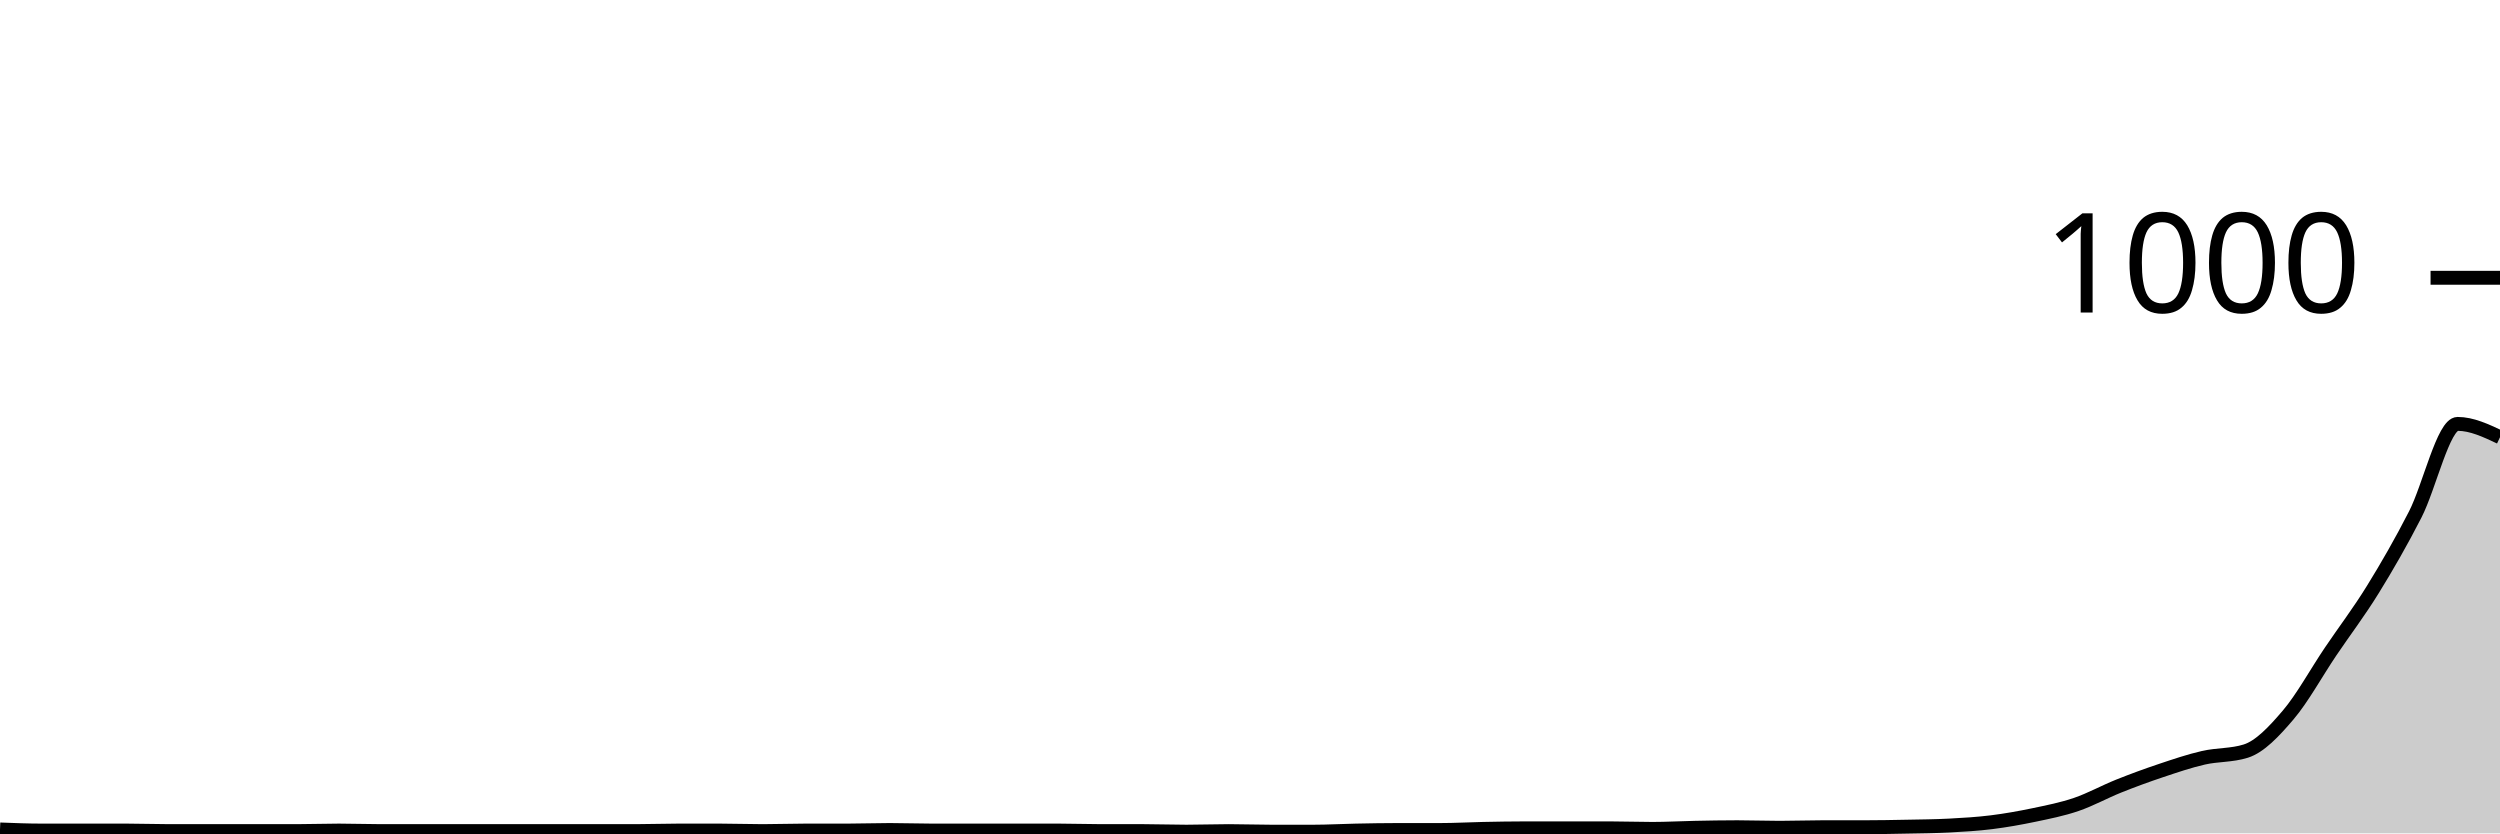
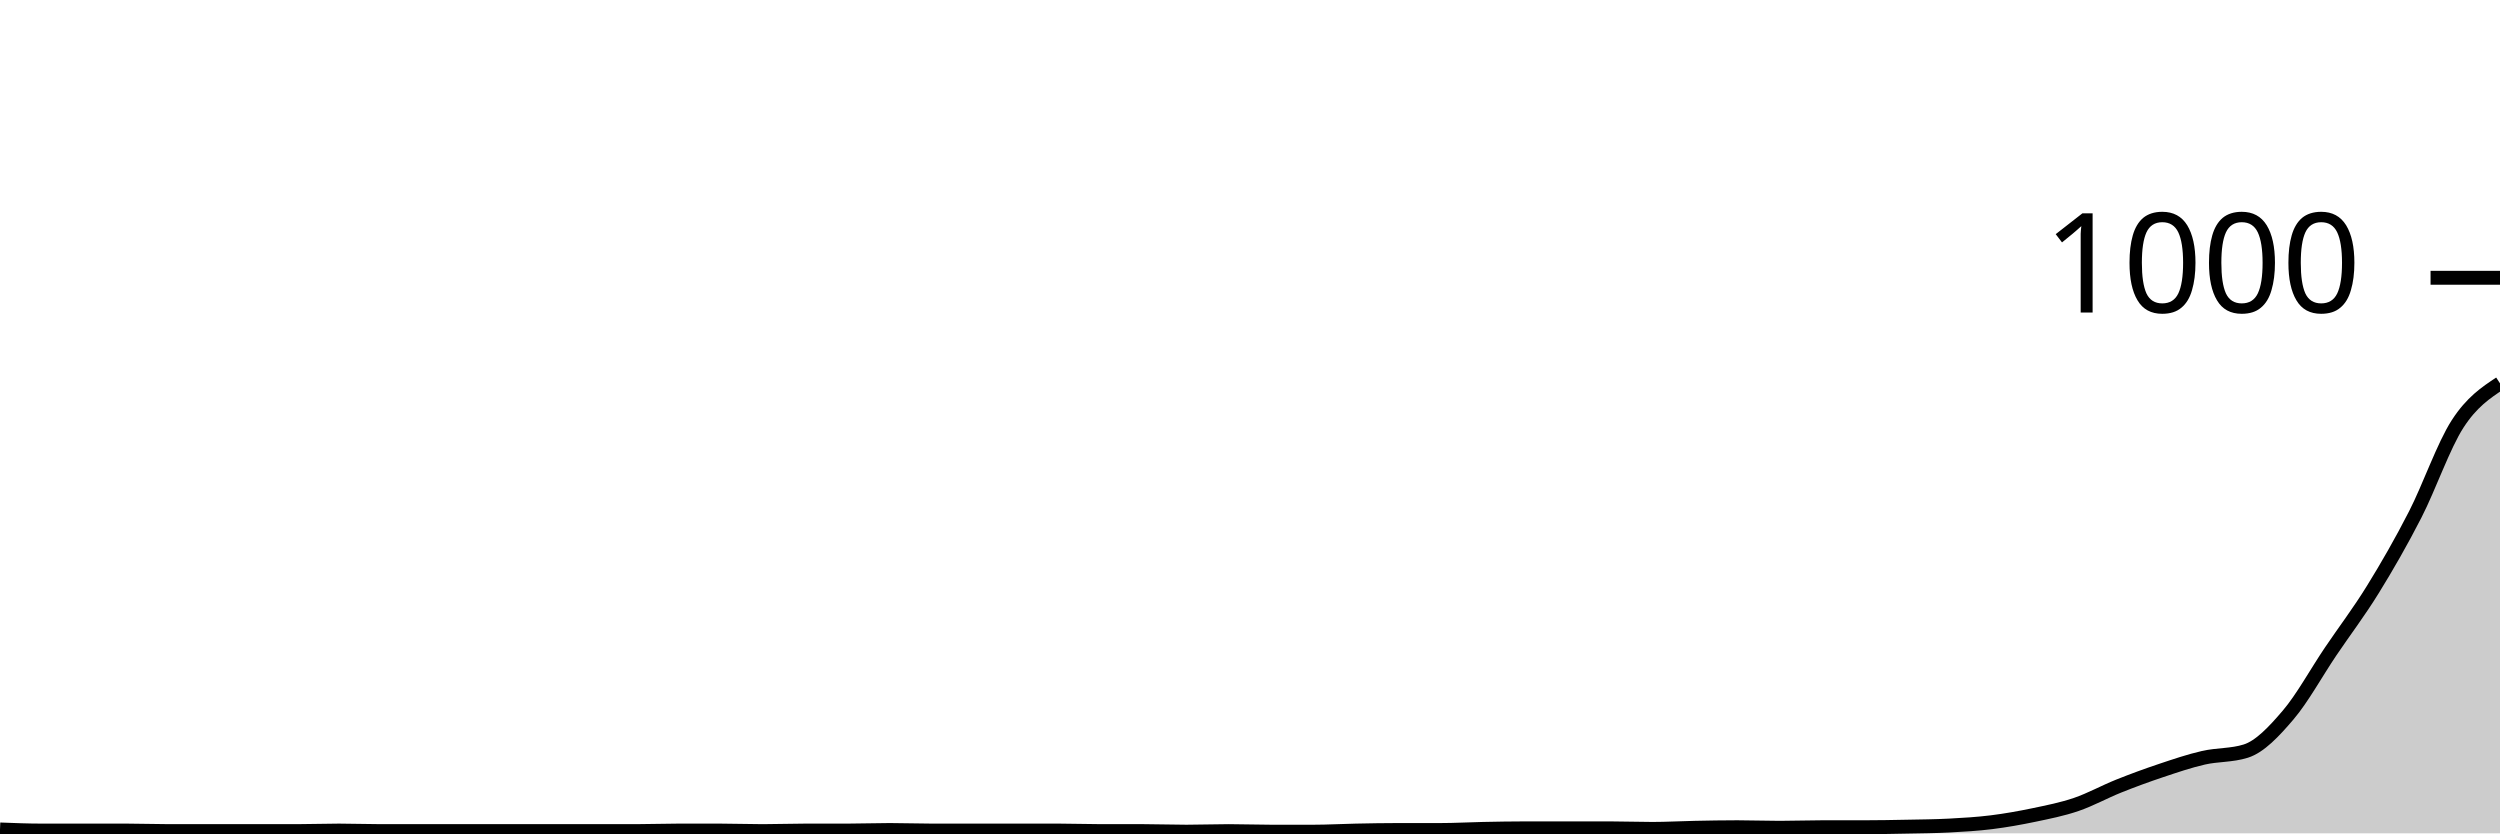
<svg xmlns="http://www.w3.org/2000/svg" viewBox="0 0 180 60">
  <g transform="translate(0,20)">
-     <path class="area" fill="rgba(0, 0, 0, 0.2)" d="M0,39.72C1.017,39.76,2.034,39.8,3.051,39.8C4.068,39.8,5.085,39.8,6.102,39.8C7.119,39.8,8.136,39.8,9.153,39.8C10.169,39.8,11.186,39.84,12.203,39.84C13.22,39.84,14.237,39.84,15.254,39.84C16.271,39.84,17.288,39.84,18.305,39.84C19.322,39.84,20.339,39.84,21.356,39.84C22.373,39.84,23.39,39.8,24.407,39.8C25.424,39.8,26.441,39.84,27.458,39.84C28.475,39.84,29.492,39.84,30.508,39.84C31.525,39.84,32.542,39.84,33.559,39.84C34.576,39.84,35.593,39.84,36.61,39.84C37.627,39.84,38.644,39.84,39.661,39.84C40.678,39.84,41.695,39.84,42.712,39.84C43.729,39.84,44.746,39.84,45.763,39.84C46.78,39.84,47.797,39.8,48.814,39.8C49.831,39.8,50.847,39.8,51.864,39.8C52.881,39.8,53.898,39.84,54.915,39.84C55.932,39.84,56.949,39.8,57.966,39.8C58.983,39.8,60,39.8,61.017,39.8C62.034,39.8,63.051,39.76,64.068,39.76C65.085,39.76,66.102,39.8,67.119,39.8C68.136,39.8,69.153,39.8,70.169,39.8C71.186,39.8,72.203,39.8,73.22,39.8C74.237,39.8,75.254,39.8,76.271,39.8C77.288,39.8,78.305,39.84,79.322,39.84C80.339,39.84,81.356,39.84,82.373,39.84C83.39,39.84,84.407,39.88,85.424,39.88C86.441,39.88,87.458,39.84,88.475,39.84C89.492,39.84,90.508,39.88,91.525,39.88C92.542,39.88,93.559,39.88,94.576,39.88C95.593,39.88,96.61,39.82,97.627,39.8C98.644,39.78,99.661,39.76,100.678,39.76C101.695,39.76,102.712,39.76,103.729,39.76C104.746,39.76,105.763,39.7,106.78,39.68C107.797,39.66,108.814,39.64,109.831,39.64C110.847,39.64,111.864,39.64,112.881,39.64C113.898,39.64,114.915,39.64,115.932,39.64C116.949,39.64,117.966,39.68,118.983,39.68C120,39.68,121.017,39.62,122.034,39.6C123.051,39.58,124.068,39.56,125.085,39.56C126.102,39.56,127.119,39.6,128.136,39.6C129.153,39.6,130.169,39.56,131.186,39.56C132.203,39.56,133.22,39.56,134.237,39.56C135.254,39.56,136.271,39.54,137.288,39.52C138.305,39.5,139.322,39.493,140.339,39.44C141.356,39.387,142.373,39.327,143.39,39.2C144.407,39.073,145.424,38.893,146.441,38.68C147.458,38.467,148.475,38.267,149.492,37.92C150.508,37.573,151.525,37.007,152.542,36.6C153.559,36.193,154.576,35.82,155.593,35.48C156.61,35.14,157.627,34.793,158.644,34.56C159.661,34.327,160.678,34.4,161.695,34.08C162.712,33.76,163.729,32.673,164.746,31.48C165.763,30.287,166.78,28.427,167.797,26.92C168.814,25.413,169.831,24.087,170.847,22.44C171.864,20.793,172.881,19.027,173.898,17.04C174.915,15.053,175.932,10.52,176.949,10.52C177.966,10.52,178.983,11,180,11.48L180,40C178.983,40,177.966,40,176.949,40C175.932,40,174.915,40,173.898,40C172.881,40,171.864,40,170.847,40C169.831,40,168.814,40,167.797,40C166.78,40,165.763,40,164.746,40C163.729,40,162.712,40,161.695,40C160.678,40,159.661,40,158.644,40C157.627,40,156.61,40,155.593,40C154.576,40,153.559,40,152.542,40C151.525,40,150.508,40,149.492,40C148.475,40,147.458,40,146.441,40C145.424,40,144.407,40,143.39,40C142.373,40,141.356,40,140.339,40C139.322,40,138.305,40,137.288,40C136.271,40,135.254,40,134.237,40C133.22,40,132.203,40,131.186,40C130.169,40,129.153,40,128.136,40C127.119,40,126.102,40,125.085,40C124.068,40,123.051,40,122.034,40C121.017,40,120,40,118.983,40C117.966,40,116.949,40,115.932,40C114.915,40,113.898,40,112.881,40C111.864,40,110.847,40,109.831,40C108.814,40,107.797,40,106.78,40C105.763,40,104.746,40,103.729,40C102.712,40,101.695,40,100.678,40C99.661,40,98.644,40,97.627,40C96.61,40,95.593,40,94.576,40C93.559,40,92.542,40,91.525,40C90.508,40,89.492,40,88.475,40C87.458,40,86.441,40,85.424,40C84.407,40,83.39,40,82.373,40C81.356,40,80.339,40,79.322,40C78.305,40,77.288,40,76.271,40C75.254,40,74.237,40,73.22,40C72.203,40,71.186,40,70.169,40C69.153,40,68.136,40,67.119,40C66.102,40,65.085,40,64.068,40C63.051,40,62.034,40,61.017,40C60,40,58.983,40,57.966,40C56.949,40,55.932,40,54.915,40C53.898,40,52.881,40,51.864,40C50.847,40,49.831,40,48.814,40C47.797,40,46.78,40,45.763,40C44.746,40,43.729,40,42.712,40C41.695,40,40.678,40,39.661,40C38.644,40,37.627,40,36.61,40C35.593,40,34.576,40,33.559,40C32.542,40,31.525,40,30.508,40C29.492,40,28.475,40,27.458,40C26.441,40,25.424,40,24.407,40C23.39,40,22.373,40,21.356,40C20.339,40,19.322,40,18.305,40C17.288,40,16.271,40,15.254,40C14.237,40,13.22,40,12.203,40C11.186,40,10.169,40,9.153,40C8.136,40,7.119,40,6.102,40C5.085,40,4.068,40,3.051,40C2.034,40,1.017,40,0,40Z" />
-     <path class="line" stroke="black" fill="none" d="M0,39.72C1.017,39.76,2.034,39.8,3.051,39.8C4.068,39.8,5.085,39.8,6.102,39.8C7.119,39.8,8.136,39.8,9.153,39.8C10.169,39.8,11.186,39.84,12.203,39.84C13.22,39.84,14.237,39.84,15.254,39.84C16.271,39.84,17.288,39.84,18.305,39.84C19.322,39.84,20.339,39.84,21.356,39.84C22.373,39.84,23.39,39.8,24.407,39.8C25.424,39.8,26.441,39.84,27.458,39.84C28.475,39.84,29.492,39.84,30.508,39.84C31.525,39.84,32.542,39.84,33.559,39.84C34.576,39.84,35.593,39.84,36.61,39.84C37.627,39.84,38.644,39.84,39.661,39.84C40.678,39.84,41.695,39.84,42.712,39.84C43.729,39.84,44.746,39.84,45.763,39.84C46.78,39.84,47.797,39.8,48.814,39.8C49.831,39.8,50.847,39.8,51.864,39.8C52.881,39.8,53.898,39.84,54.915,39.84C55.932,39.84,56.949,39.8,57.966,39.8C58.983,39.8,60,39.8,61.017,39.8C62.034,39.8,63.051,39.76,64.068,39.76C65.085,39.76,66.102,39.8,67.119,39.8C68.136,39.8,69.153,39.8,70.169,39.8C71.186,39.8,72.203,39.8,73.22,39.8C74.237,39.8,75.254,39.8,76.271,39.8C77.288,39.8,78.305,39.84,79.322,39.84C80.339,39.84,81.356,39.84,82.373,39.84C83.39,39.84,84.407,39.88,85.424,39.88C86.441,39.88,87.458,39.84,88.475,39.84C89.492,39.84,90.508,39.88,91.525,39.88C92.542,39.88,93.559,39.88,94.576,39.88C95.593,39.88,96.61,39.82,97.627,39.8C98.644,39.78,99.661,39.76,100.678,39.76C101.695,39.76,102.712,39.76,103.729,39.76C104.746,39.76,105.763,39.7,106.78,39.68C107.797,39.66,108.814,39.64,109.831,39.64C110.847,39.64,111.864,39.64,112.881,39.64C113.898,39.64,114.915,39.64,115.932,39.64C116.949,39.64,117.966,39.68,118.983,39.68C120,39.68,121.017,39.62,122.034,39.6C123.051,39.58,124.068,39.56,125.085,39.56C126.102,39.56,127.119,39.6,128.136,39.6C129.153,39.6,130.169,39.56,131.186,39.56C132.203,39.56,133.22,39.56,134.237,39.56C135.254,39.56,136.271,39.54,137.288,39.52C138.305,39.5,139.322,39.493,140.339,39.44C141.356,39.387,142.373,39.327,143.39,39.2C144.407,39.073,145.424,38.893,146.441,38.68C147.458,38.467,148.475,38.267,149.492,37.92C150.508,37.573,151.525,37.007,152.542,36.6C153.559,36.193,154.576,35.82,155.593,35.48C156.61,35.14,157.627,34.793,158.644,34.56C159.661,34.327,160.678,34.4,161.695,34.08C162.712,33.76,163.729,32.673,164.746,31.48C165.763,30.287,166.78,28.427,167.797,26.92C168.814,25.413,169.831,24.087,170.847,22.44C171.864,20.793,172.881,19.027,173.898,17.04C174.915,15.053,175.932,10.52,176.949,10.52C177.966,10.52,178.983,11,180,11.48" />
+     <path class="area" fill="rgba(0, 0, 0, 0.2)" d="M0,39.72C1.017,39.76,2.034,39.8,3.051,39.8C4.068,39.8,5.085,39.8,6.102,39.8C7.119,39.8,8.136,39.8,9.153,39.8C10.169,39.8,11.186,39.84,12.203,39.84C13.22,39.84,14.237,39.84,15.254,39.84C16.271,39.84,17.288,39.84,18.305,39.84C19.322,39.84,20.339,39.84,21.356,39.84C22.373,39.84,23.39,39.8,24.407,39.8C25.424,39.8,26.441,39.84,27.458,39.84C28.475,39.84,29.492,39.84,30.508,39.84C31.525,39.84,32.542,39.84,33.559,39.84C34.576,39.84,35.593,39.84,36.61,39.84C37.627,39.84,38.644,39.84,39.661,39.84C40.678,39.84,41.695,39.84,42.712,39.84C43.729,39.84,44.746,39.84,45.763,39.84C46.78,39.84,47.797,39.8,48.814,39.8C49.831,39.8,50.847,39.8,51.864,39.8C52.881,39.8,53.898,39.84,54.915,39.84C55.932,39.84,56.949,39.8,57.966,39.8C58.983,39.8,60,39.8,61.017,39.8C62.034,39.8,63.051,39.76,64.068,39.76C65.085,39.76,66.102,39.8,67.119,39.8C68.136,39.8,69.153,39.8,70.169,39.8C71.186,39.8,72.203,39.8,73.22,39.8C74.237,39.8,75.254,39.8,76.271,39.8C77.288,39.8,78.305,39.84,79.322,39.84C80.339,39.84,81.356,39.84,82.373,39.84C83.39,39.84,84.407,39.88,85.424,39.88C86.441,39.88,87.458,39.84,88.475,39.84C89.492,39.84,90.508,39.88,91.525,39.88C92.542,39.88,93.559,39.88,94.576,39.88C95.593,39.88,96.61,39.82,97.627,39.8C98.644,39.78,99.661,39.76,100.678,39.76C101.695,39.76,102.712,39.76,103.729,39.76C104.746,39.76,105.763,39.7,106.78,39.68C107.797,39.66,108.814,39.64,109.831,39.64C110.847,39.64,111.864,39.64,112.881,39.64C113.898,39.64,114.915,39.64,115.932,39.64C116.949,39.64,117.966,39.68,118.983,39.68C120,39.68,121.017,39.62,122.034,39.6C123.051,39.58,124.068,39.56,125.085,39.56C126.102,39.56,127.119,39.6,128.136,39.6C129.153,39.6,130.169,39.56,131.186,39.56C132.203,39.56,133.22,39.56,134.237,39.56C135.254,39.56,136.271,39.54,137.288,39.52C138.305,39.5,139.322,39.493,140.339,39.44C141.356,39.387,142.373,39.327,143.39,39.2C144.407,39.073,145.424,38.893,146.441,38.68C147.458,38.467,148.475,38.267,149.492,37.92C150.508,37.573,151.525,37.007,152.542,36.6C153.559,36.193,154.576,35.82,155.593,35.48C156.61,35.14,157.627,34.793,158.644,34.56C159.661,34.327,160.678,34.4,161.695,34.08C162.712,33.76,163.729,32.673,164.746,31.48C165.763,30.287,166.78,28.427,167.797,26.92C168.814,25.413,169.831,24.087,170.847,22.44C171.864,20.793,172.881,19.027,173.898,17.04C174.915,15.053,175.932,12.093,176.949,10.52C177.966,8.947,178.983,8.273,180,7.6L180,40C178.983,40,177.966,40,176.949,40C175.932,40,174.915,40,173.898,40C172.881,40,171.864,40,170.847,40C169.831,40,168.814,40,167.797,40C166.78,40,165.763,40,164.746,40C163.729,40,162.712,40,161.695,40C160.678,40,159.661,40,158.644,40C157.627,40,156.61,40,155.593,40C154.576,40,153.559,40,152.542,40C151.525,40,150.508,40,149.492,40C148.475,40,147.458,40,146.441,40C145.424,40,144.407,40,143.39,40C142.373,40,141.356,40,140.339,40C139.322,40,138.305,40,137.288,40C136.271,40,135.254,40,134.237,40C133.22,40,132.203,40,131.186,40C130.169,40,129.153,40,128.136,40C127.119,40,126.102,40,125.085,40C124.068,40,123.051,40,122.034,40C121.017,40,120,40,118.983,40C117.966,40,116.949,40,115.932,40C114.915,40,113.898,40,112.881,40C111.864,40,110.847,40,109.831,40C108.814,40,107.797,40,106.78,40C105.763,40,104.746,40,103.729,40C102.712,40,101.695,40,100.678,40C99.661,40,98.644,40,97.627,40C96.61,40,95.593,40,94.576,40C93.559,40,92.542,40,91.525,40C90.508,40,89.492,40,88.475,40C87.458,40,86.441,40,85.424,40C84.407,40,83.39,40,82.373,40C81.356,40,80.339,40,79.322,40C78.305,40,77.288,40,76.271,40C75.254,40,74.237,40,73.22,40C72.203,40,71.186,40,70.169,40C69.153,40,68.136,40,67.119,40C66.102,40,65.085,40,64.068,40C63.051,40,62.034,40,61.017,40C60,40,58.983,40,57.966,40C56.949,40,55.932,40,54.915,40C53.898,40,52.881,40,51.864,40C50.847,40,49.831,40,48.814,40C47.797,40,46.78,40,45.763,40C44.746,40,43.729,40,42.712,40C41.695,40,40.678,40,39.661,40C38.644,40,37.627,40,36.61,40C35.593,40,34.576,40,33.559,40C32.542,40,31.525,40,30.508,40C29.492,40,28.475,40,27.458,40C26.441,40,25.424,40,24.407,40C23.39,40,22.373,40,21.356,40C20.339,40,19.322,40,18.305,40C17.288,40,16.271,40,15.254,40C14.237,40,13.22,40,12.203,40C11.186,40,10.169,40,9.153,40C8.136,40,7.119,40,6.102,40C5.085,40,4.068,40,3.051,40C2.034,40,1.017,40,0,40Z" />
+     <path class="line" stroke="black" fill="none" d="M0,39.72C1.017,39.76,2.034,39.8,3.051,39.8C4.068,39.8,5.085,39.8,6.102,39.8C7.119,39.8,8.136,39.8,9.153,39.8C10.169,39.8,11.186,39.84,12.203,39.84C13.22,39.84,14.237,39.84,15.254,39.84C16.271,39.84,17.288,39.84,18.305,39.84C19.322,39.84,20.339,39.84,21.356,39.84C22.373,39.84,23.39,39.8,24.407,39.8C25.424,39.8,26.441,39.84,27.458,39.84C28.475,39.84,29.492,39.84,30.508,39.84C31.525,39.84,32.542,39.84,33.559,39.84C34.576,39.84,35.593,39.84,36.61,39.84C37.627,39.84,38.644,39.84,39.661,39.84C40.678,39.84,41.695,39.84,42.712,39.84C43.729,39.84,44.746,39.84,45.763,39.84C46.78,39.84,47.797,39.8,48.814,39.8C49.831,39.8,50.847,39.8,51.864,39.8C52.881,39.8,53.898,39.84,54.915,39.84C55.932,39.84,56.949,39.8,57.966,39.8C58.983,39.8,60,39.8,61.017,39.8C62.034,39.8,63.051,39.76,64.068,39.76C65.085,39.76,66.102,39.8,67.119,39.8C68.136,39.8,69.153,39.8,70.169,39.8C71.186,39.8,72.203,39.8,73.22,39.8C74.237,39.8,75.254,39.8,76.271,39.8C77.288,39.8,78.305,39.84,79.322,39.84C80.339,39.84,81.356,39.84,82.373,39.84C83.39,39.84,84.407,39.88,85.424,39.88C86.441,39.88,87.458,39.84,88.475,39.84C89.492,39.84,90.508,39.88,91.525,39.88C92.542,39.88,93.559,39.88,94.576,39.88C95.593,39.88,96.61,39.82,97.627,39.8C98.644,39.78,99.661,39.76,100.678,39.76C101.695,39.76,102.712,39.76,103.729,39.76C104.746,39.76,105.763,39.7,106.78,39.68C107.797,39.66,108.814,39.64,109.831,39.64C110.847,39.64,111.864,39.64,112.881,39.64C113.898,39.64,114.915,39.64,115.932,39.64C116.949,39.64,117.966,39.68,118.983,39.68C120,39.68,121.017,39.62,122.034,39.6C123.051,39.58,124.068,39.56,125.085,39.56C126.102,39.56,127.119,39.6,128.136,39.6C129.153,39.6,130.169,39.56,131.186,39.56C132.203,39.56,133.22,39.56,134.237,39.56C135.254,39.56,136.271,39.54,137.288,39.52C138.305,39.5,139.322,39.493,140.339,39.44C141.356,39.387,142.373,39.327,143.39,39.2C144.407,39.073,145.424,38.893,146.441,38.68C147.458,38.467,148.475,38.267,149.492,37.92C150.508,37.573,151.525,37.007,152.542,36.6C153.559,36.193,154.576,35.82,155.593,35.48C156.61,35.14,157.627,34.793,158.644,34.56C159.661,34.327,160.678,34.4,161.695,34.08C162.712,33.76,163.729,32.673,164.746,31.48C165.763,30.287,166.78,28.427,167.797,26.92C168.814,25.413,169.831,24.087,170.847,22.44C171.864,20.793,172.881,19.027,173.898,17.04C174.915,15.053,175.932,12.093,176.949,10.52C177.966,8.947,178.983,8.273,180,7.6" />
    <path class="axis-ceiling" stroke-width="1" stroke="black" fill="none" d="M175,0L180,0" />
    <text class="axis-ceiling-label" font-family="sans-serif" text-anchor="end" font-size="10px" x="170" y="2.5">1000</text>
  </g>
</svg>
